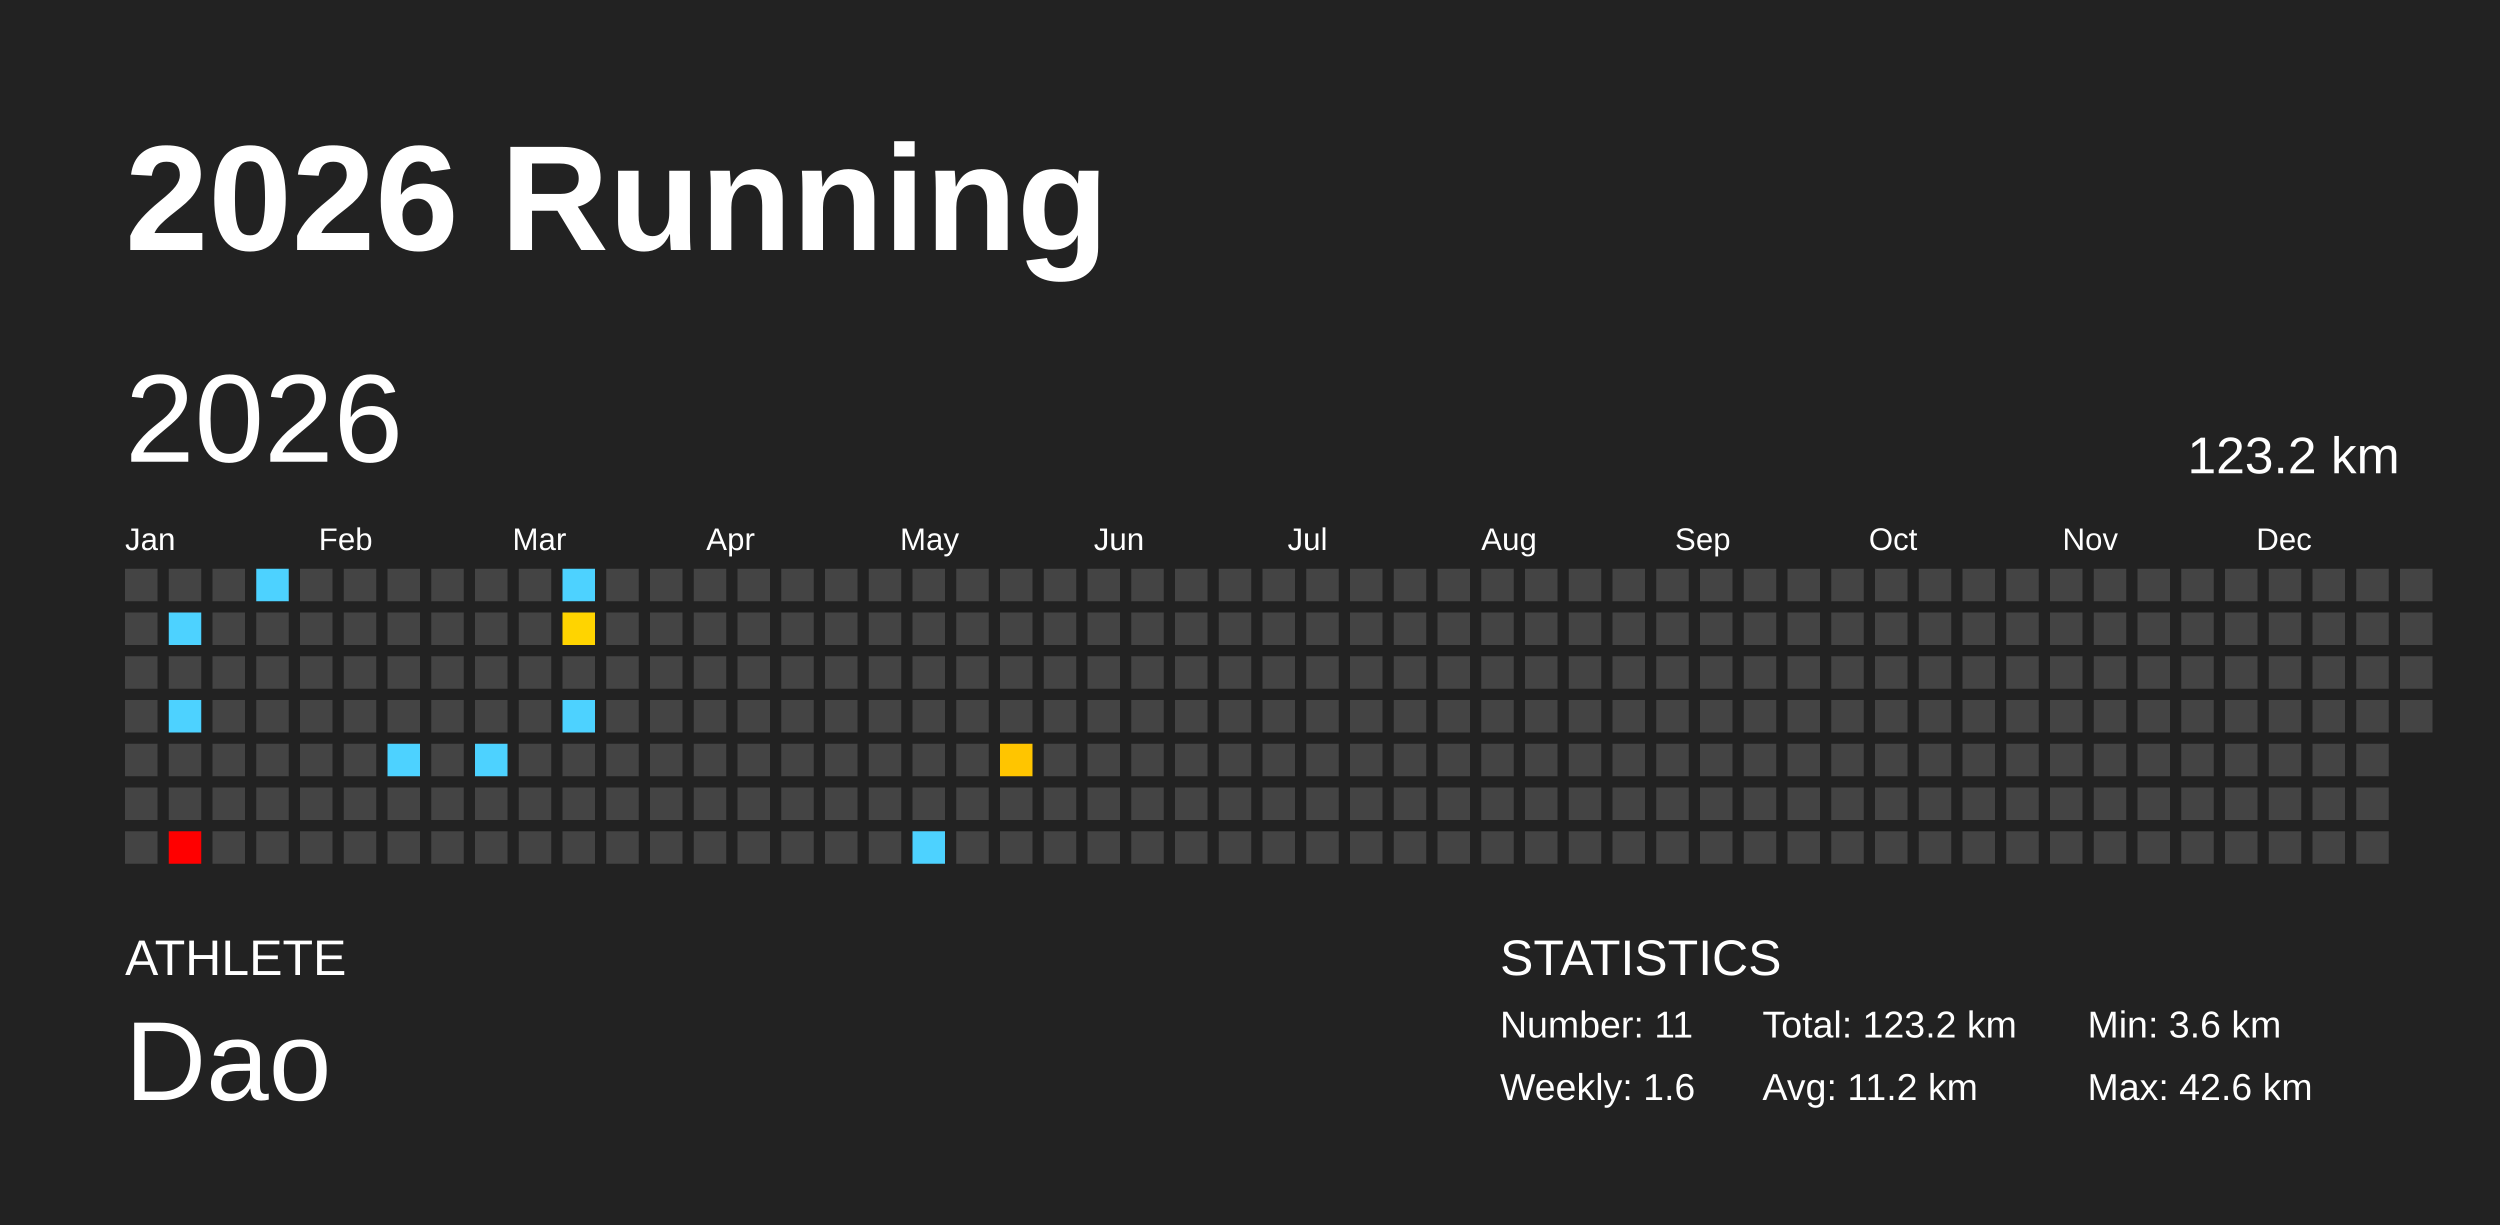
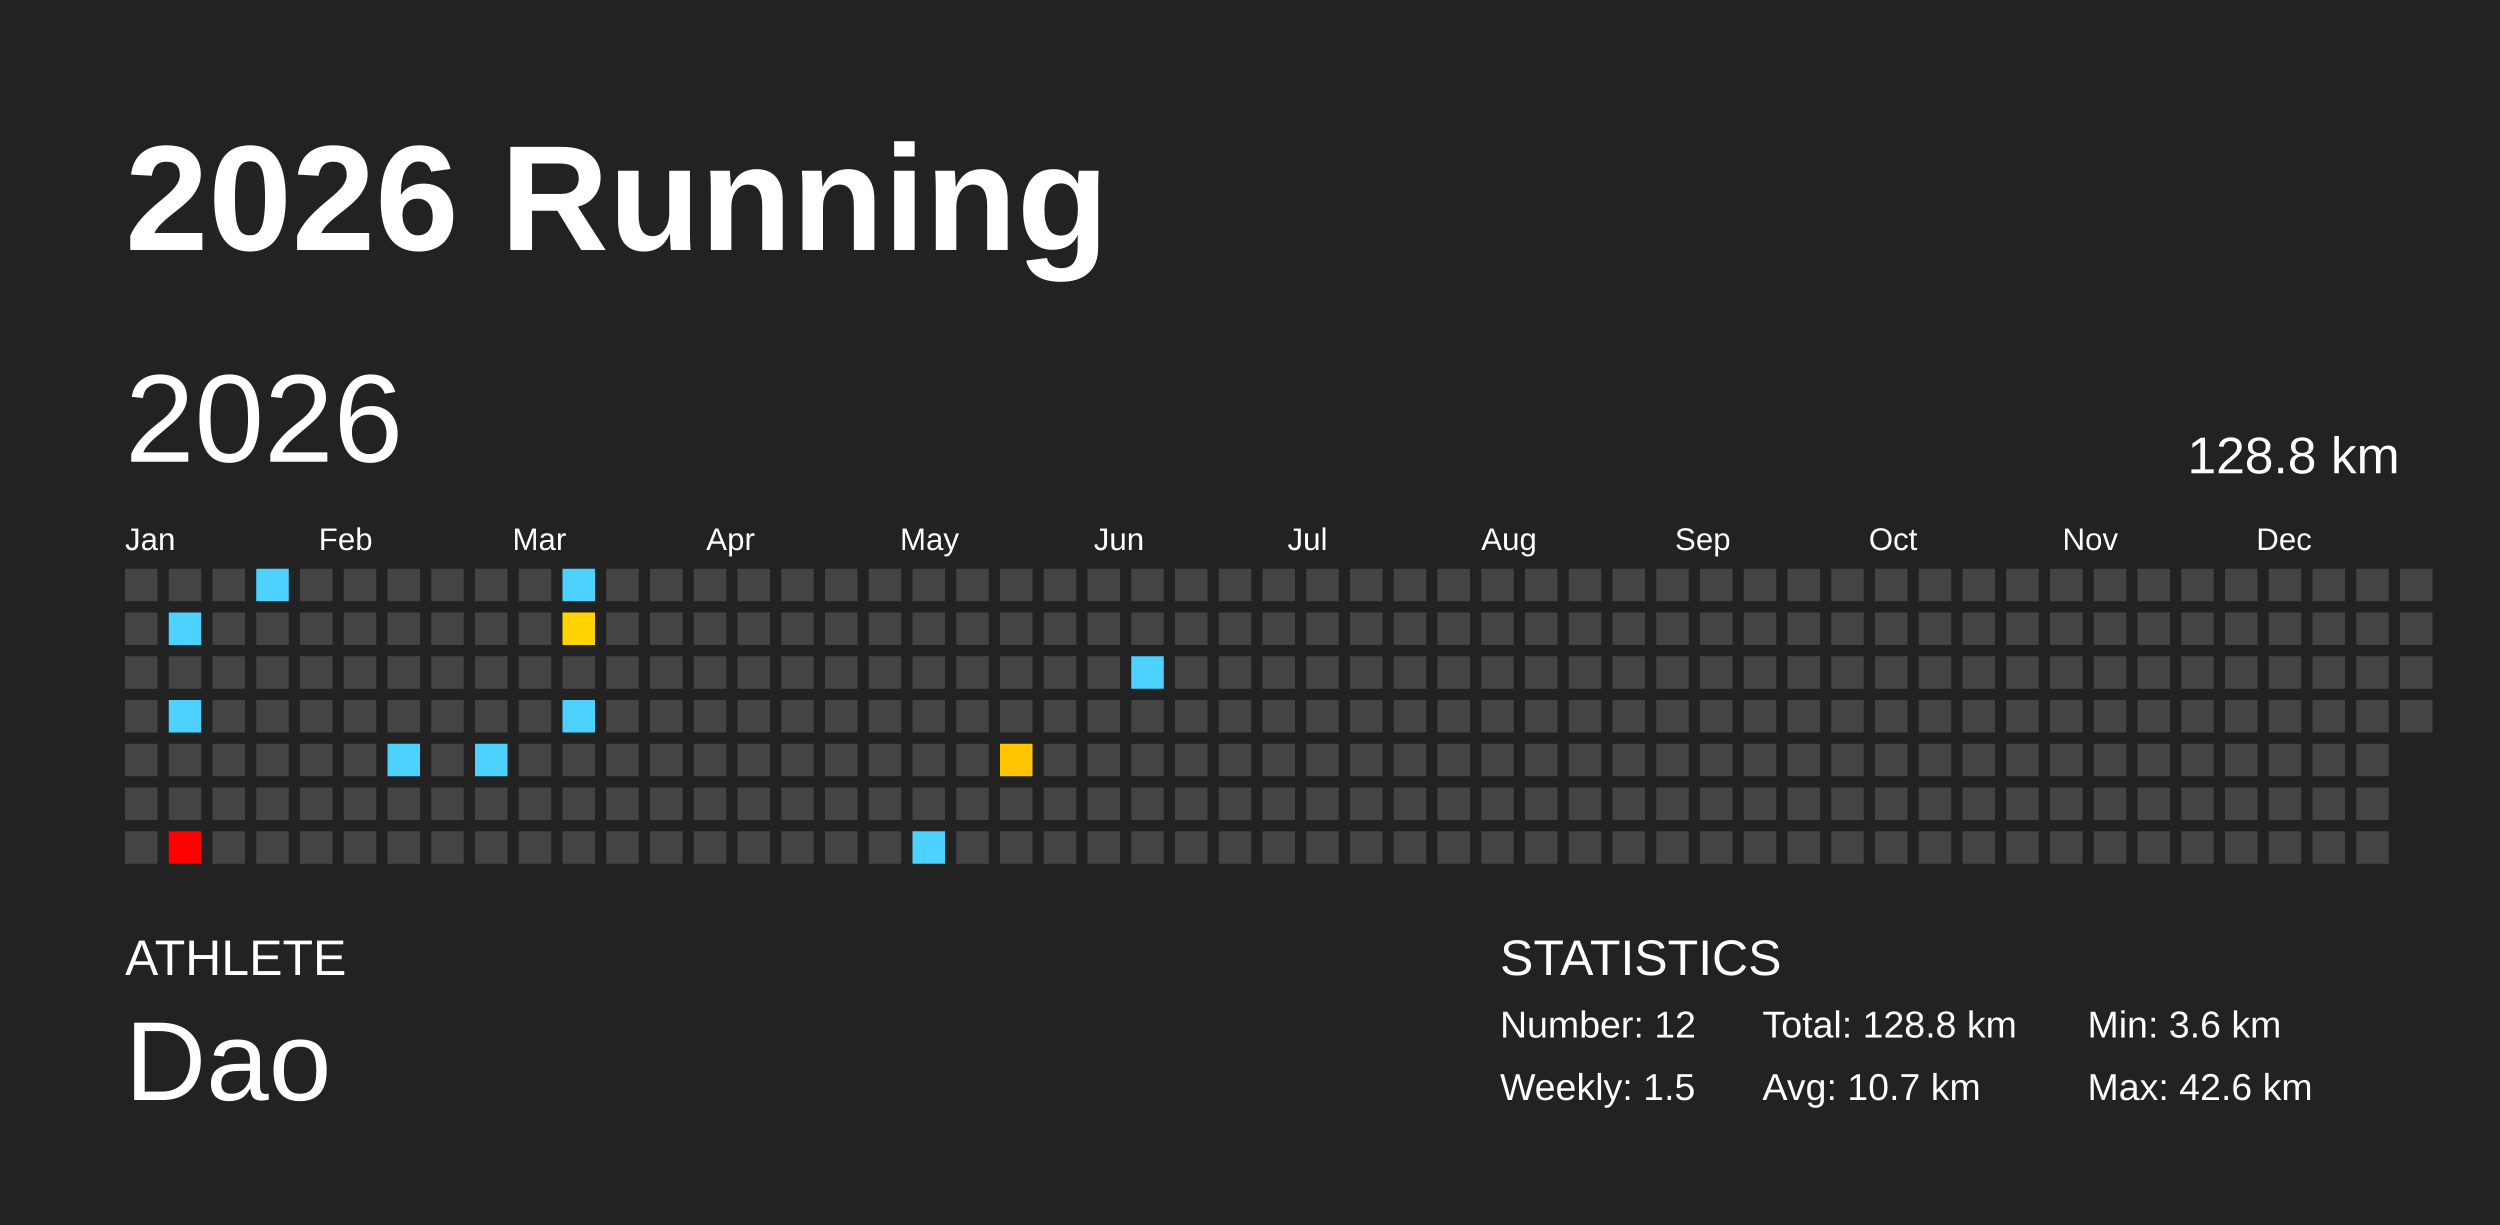
<svg xmlns="http://www.w3.org/2000/svg" baseProfile="full" height="98mm" version="1.1" viewBox="0,0,200,98" width="200mm">
  <defs />
  <rect fill="#222222" height="98" width="200" x="0" y="0" />
  <text fill="#FFFFFF" style="font-size:12px; font-family:Arial; font-weight:bold;" x="10" y="20">2026 Running</text>
  <text fill="#FFFFFF" style="font-size:4px; font-family:Arial" x="10" y="78">ATHLETE</text>
  <text fill="#FFFFFF" style="font-size:9px; font-family:Arial" x="10" y="88">Dao</text>
  <text fill="#FFFFFF" style="font-size:4px; font-family:Arial" x="120" y="78">STATISTICS</text>
-   <text fill="#FFFFFF" style="font-size:3px; font-family:Arial" x="120" y="83">Number: 11</text>
-   <text fill="#FFFFFF" style="font-size:3px; font-family:Arial" x="120" y="88">Weekly: 1.6</text>
-   <text fill="#FFFFFF" style="font-size:3px; font-family:Arial" x="141" y="83">Total: 123.2 km</text>
-   <text fill="#FFFFFF" style="font-size:3px; font-family:Arial" x="141" y="88">Avg: 11.2 km</text>
+   <text fill="#FFFFFF" style="font-size:3px; font-family:Arial" x="120" y="83">Number: 12</text>
+   <text fill="#FFFFFF" style="font-size:3px; font-family:Arial" x="120" y="88">Weekly: 1.5</text>
+   <text fill="#FFFFFF" style="font-size:3px; font-family:Arial" x="141" y="83">Total: 128.8 km</text>
+   <text fill="#FFFFFF" style="font-size:3px; font-family:Arial" x="141" y="88">Avg: 10.7 km</text>
  <text fill="#FFFFFF" style="font-size:3px; font-family:Arial" x="167" y="83">Min: 3.6 km</text>
  <text fill="#FFFFFF" style="font-size:3px; font-family:Arial" x="167" y="88">Max: 42.6 km</text>
  <text dominant-baseline="hanging" fill="#FFFFFF" style="font-size:10.0px; font-family:Arial;" x="10" y="30">2026</text>
-   <text dominant-baseline="hanging" fill="#FFFFFF" style="font-size:4.125px; font-family:Arial;" x="175" y="35">123.2 km</text>
+   <text dominant-baseline="hanging" fill="#FFFFFF" style="font-size:4.125px; font-family:Arial;" x="175" y="35">128.8 km</text>
  <text fill="#FFFFFF" style="font-size:2.5px; font-family:Arial" x="10.0" y="44">Jan</text>
  <text fill="#FFFFFF" style="font-size:2.5px; font-family:Arial" x="25.5" y="44">Feb</text>
  <text fill="#FFFFFF" style="font-size:2.5px; font-family:Arial" x="41.0" y="44">Mar</text>
  <text fill="#FFFFFF" style="font-size:2.5px; font-family:Arial" x="56.5" y="44">Apr</text>
  <text fill="#FFFFFF" style="font-size:2.5px; font-family:Arial" x="72.0" y="44">May</text>
  <text fill="#FFFFFF" style="font-size:2.5px; font-family:Arial" x="87.5" y="44">Jun</text>
  <text fill="#FFFFFF" style="font-size:2.5px; font-family:Arial" x="103.0" y="44">Jul</text>
  <text fill="#FFFFFF" style="font-size:2.5px; font-family:Arial" x="118.5" y="44">Aug</text>
  <text fill="#FFFFFF" style="font-size:2.5px; font-family:Arial" x="134.0" y="44">Sep</text>
  <text fill="#FFFFFF" style="font-size:2.5px; font-family:Arial" x="149.5" y="44">Oct</text>
  <text fill="#FFFFFF" style="font-size:2.5px; font-family:Arial" x="165.0" y="44">Nov</text>
  <text fill="#FFFFFF" style="font-size:2.5px; font-family:Arial" x="180.5" y="44">Dec</text>
  <rect fill="#444444" height="2.6" width="2.6" x="10.0" y="45.5" />
  <rect fill="#444444" height="2.6" width="2.6" x="10.0" y="49.0" />
  <rect fill="#444444" height="2.6" width="2.6" x="10.0" y="52.5" />
  <rect fill="#444444" height="2.6" width="2.6" x="10.0" y="56.0" />
  <rect fill="#444444" height="2.6" width="2.6" x="10.0" y="59.5" />
  <rect fill="#444444" height="2.6" width="2.6" x="10.0" y="63.0" />
  <rect fill="#444444" height="2.6" width="2.6" x="10.0" y="66.5" />
  <rect fill="#444444" height="2.6" width="2.6" x="13.5" y="45.5" />
  <rect fill="#4dd2ff" height="2.6" width="2.6" x="13.5" y="49.0" />
  <rect fill="#444444" height="2.6" width="2.6" x="13.5" y="52.5" />
  <rect fill="#4dd2ff" height="2.6" width="2.6" x="13.5" y="56.0" />
  <rect fill="#444444" height="2.6" width="2.6" x="13.5" y="59.5" />
  <rect fill="#444444" height="2.6" width="2.6" x="13.5" y="63.0" />
  <rect fill="red" height="2.6" width="2.6" x="13.5" y="66.5" />
  <rect fill="#444444" height="2.6" width="2.6" x="17.0" y="45.5" />
  <rect fill="#444444" height="2.6" width="2.6" x="17.0" y="49.0" />
  <rect fill="#444444" height="2.6" width="2.6" x="17.0" y="52.5" />
  <rect fill="#444444" height="2.6" width="2.6" x="17.0" y="56.0" />
  <rect fill="#444444" height="2.6" width="2.6" x="17.0" y="59.5" />
  <rect fill="#444444" height="2.6" width="2.6" x="17.0" y="63.0" />
  <rect fill="#444444" height="2.6" width="2.6" x="17.0" y="66.5" />
  <rect fill="#4dd2ff" height="2.6" width="2.6" x="20.5" y="45.5" />
  <rect fill="#444444" height="2.6" width="2.6" x="20.5" y="49.0" />
  <rect fill="#444444" height="2.6" width="2.6" x="20.5" y="52.5" />
  <rect fill="#444444" height="2.6" width="2.6" x="20.5" y="56.0" />
  <rect fill="#444444" height="2.6" width="2.6" x="20.5" y="59.5" />
  <rect fill="#444444" height="2.6" width="2.6" x="20.5" y="63.0" />
  <rect fill="#444444" height="2.6" width="2.6" x="20.5" y="66.5" />
  <rect fill="#444444" height="2.6" width="2.6" x="24.0" y="45.5" />
  <rect fill="#444444" height="2.6" width="2.6" x="24.0" y="49.0" />
  <rect fill="#444444" height="2.6" width="2.6" x="24.0" y="52.5" />
  <rect fill="#444444" height="2.6" width="2.6" x="24.0" y="56.0" />
  <rect fill="#444444" height="2.6" width="2.6" x="24.0" y="59.5" />
  <rect fill="#444444" height="2.6" width="2.6" x="24.0" y="63.0" />
  <rect fill="#444444" height="2.6" width="2.6" x="24.0" y="66.5" />
  <rect fill="#444444" height="2.6" width="2.6" x="27.5" y="45.5" />
  <rect fill="#444444" height="2.6" width="2.6" x="27.5" y="49.0" />
  <rect fill="#444444" height="2.6" width="2.6" x="27.5" y="52.5" />
  <rect fill="#444444" height="2.6" width="2.6" x="27.5" y="56.0" />
  <rect fill="#444444" height="2.6" width="2.6" x="27.5" y="59.5" />
  <rect fill="#444444" height="2.6" width="2.6" x="27.5" y="63.0" />
  <rect fill="#444444" height="2.6" width="2.6" x="27.5" y="66.5" />
  <rect fill="#444444" height="2.6" width="2.6" x="31.0" y="45.5" />
  <rect fill="#444444" height="2.6" width="2.6" x="31.0" y="49.0" />
  <rect fill="#444444" height="2.6" width="2.6" x="31.0" y="52.5" />
  <rect fill="#444444" height="2.6" width="2.6" x="31.0" y="56.0" />
  <rect fill="#4dd2ff" height="2.6" width="2.6" x="31.0" y="59.5" />
  <rect fill="#444444" height="2.6" width="2.6" x="31.0" y="63.0" />
  <rect fill="#444444" height="2.6" width="2.6" x="31.0" y="66.5" />
  <rect fill="#444444" height="2.6" width="2.6" x="34.5" y="45.5" />
  <rect fill="#444444" height="2.6" width="2.6" x="34.5" y="49.0" />
  <rect fill="#444444" height="2.6" width="2.6" x="34.5" y="52.5" />
  <rect fill="#444444" height="2.6" width="2.6" x="34.5" y="56.0" />
  <rect fill="#444444" height="2.6" width="2.6" x="34.5" y="59.5" />
  <rect fill="#444444" height="2.6" width="2.6" x="34.5" y="63.0" />
  <rect fill="#444444" height="2.6" width="2.6" x="34.5" y="66.5" />
  <rect fill="#444444" height="2.6" width="2.6" x="38.0" y="45.5" />
  <rect fill="#444444" height="2.6" width="2.6" x="38.0" y="49.0" />
  <rect fill="#444444" height="2.6" width="2.6" x="38.0" y="52.5" />
  <rect fill="#444444" height="2.6" width="2.6" x="38.0" y="56.0" />
  <rect fill="#4dd2ff" height="2.6" width="2.6" x="38.0" y="59.5" />
  <rect fill="#444444" height="2.6" width="2.6" x="38.0" y="63.0" />
  <rect fill="#444444" height="2.6" width="2.6" x="38.0" y="66.5" />
  <rect fill="#444444" height="2.6" width="2.6" x="41.5" y="45.5" />
  <rect fill="#444444" height="2.6" width="2.6" x="41.5" y="49.0" />
  <rect fill="#444444" height="2.6" width="2.6" x="41.5" y="52.5" />
  <rect fill="#444444" height="2.6" width="2.6" x="41.5" y="56.0" />
  <rect fill="#444444" height="2.6" width="2.6" x="41.5" y="59.5" />
  <rect fill="#444444" height="2.6" width="2.6" x="41.5" y="63.0" />
  <rect fill="#444444" height="2.6" width="2.6" x="41.5" y="66.5" />
  <rect fill="#4dd2ff" height="2.6" width="2.6" x="45.0" y="45.5" />
  <rect fill="#ffd400" height="2.6" width="2.6" x="45.0" y="49.0" />
  <rect fill="#444444" height="2.6" width="2.6" x="45.0" y="52.5" />
  <rect fill="#4dd2ff" height="2.6" width="2.6" x="45.0" y="56.0" />
  <rect fill="#444444" height="2.6" width="2.6" x="45.0" y="59.5" />
  <rect fill="#444444" height="2.6" width="2.6" x="45.0" y="63.0" />
  <rect fill="#444444" height="2.6" width="2.6" x="45.0" y="66.5" />
  <rect fill="#444444" height="2.6" width="2.6" x="48.5" y="45.5" />
  <rect fill="#444444" height="2.6" width="2.6" x="48.5" y="49.0" />
  <rect fill="#444444" height="2.6" width="2.6" x="48.5" y="52.5" />
  <rect fill="#444444" height="2.6" width="2.6" x="48.5" y="56.0" />
  <rect fill="#444444" height="2.6" width="2.6" x="48.5" y="59.5" />
  <rect fill="#444444" height="2.6" width="2.6" x="48.5" y="63.0" />
  <rect fill="#444444" height="2.6" width="2.6" x="48.5" y="66.5" />
  <rect fill="#444444" height="2.6" width="2.6" x="52.0" y="45.5" />
  <rect fill="#444444" height="2.6" width="2.6" x="52.0" y="49.0" />
  <rect fill="#444444" height="2.6" width="2.6" x="52.0" y="52.5" />
  <rect fill="#444444" height="2.6" width="2.6" x="52.0" y="56.0" />
  <rect fill="#444444" height="2.6" width="2.6" x="52.0" y="59.5" />
  <rect fill="#444444" height="2.6" width="2.6" x="52.0" y="63.0" />
  <rect fill="#444444" height="2.6" width="2.6" x="52.0" y="66.5" />
  <rect fill="#444444" height="2.6" width="2.6" x="55.5" y="45.5" />
  <rect fill="#444444" height="2.6" width="2.6" x="55.5" y="49.0" />
  <rect fill="#444444" height="2.6" width="2.6" x="55.5" y="52.5" />
  <rect fill="#444444" height="2.6" width="2.6" x="55.5" y="56.0" />
  <rect fill="#444444" height="2.6" width="2.6" x="55.5" y="59.5" />
  <rect fill="#444444" height="2.6" width="2.6" x="55.5" y="63.0" />
  <rect fill="#444444" height="2.6" width="2.6" x="55.5" y="66.5" />
  <rect fill="#444444" height="2.6" width="2.6" x="59.0" y="45.5" />
  <rect fill="#444444" height="2.6" width="2.6" x="59.0" y="49.0" />
  <rect fill="#444444" height="2.6" width="2.6" x="59.0" y="52.5" />
  <rect fill="#444444" height="2.6" width="2.6" x="59.0" y="56.0" />
  <rect fill="#444444" height="2.6" width="2.6" x="59.0" y="59.5" />
  <rect fill="#444444" height="2.6" width="2.6" x="59.0" y="63.0" />
  <rect fill="#444444" height="2.6" width="2.6" x="59.0" y="66.5" />
  <rect fill="#444444" height="2.6" width="2.6" x="62.5" y="45.5" />
  <rect fill="#444444" height="2.6" width="2.6" x="62.5" y="49.0" />
  <rect fill="#444444" height="2.6" width="2.6" x="62.5" y="52.5" />
  <rect fill="#444444" height="2.6" width="2.6" x="62.5" y="56.0" />
  <rect fill="#444444" height="2.6" width="2.6" x="62.5" y="59.5" />
  <rect fill="#444444" height="2.6" width="2.6" x="62.5" y="63.0" />
  <rect fill="#444444" height="2.6" width="2.6" x="62.5" y="66.5" />
  <rect fill="#444444" height="2.6" width="2.6" x="66.0" y="45.5" />
  <rect fill="#444444" height="2.6" width="2.6" x="66.0" y="49.0" />
  <rect fill="#444444" height="2.6" width="2.6" x="66.0" y="52.5" />
  <rect fill="#444444" height="2.6" width="2.6" x="66.0" y="56.0" />
  <rect fill="#444444" height="2.6" width="2.6" x="66.0" y="59.5" />
  <rect fill="#444444" height="2.6" width="2.6" x="66.0" y="63.0" />
  <rect fill="#444444" height="2.6" width="2.6" x="66.0" y="66.5" />
  <rect fill="#444444" height="2.6" width="2.6" x="69.5" y="45.5" />
  <rect fill="#444444" height="2.6" width="2.6" x="69.5" y="49.0" />
  <rect fill="#444444" height="2.6" width="2.6" x="69.5" y="52.5" />
  <rect fill="#444444" height="2.6" width="2.6" x="69.5" y="56.0" />
  <rect fill="#444444" height="2.6" width="2.6" x="69.5" y="59.5" />
  <rect fill="#444444" height="2.6" width="2.6" x="69.5" y="63.0" />
  <rect fill="#444444" height="2.6" width="2.6" x="69.5" y="66.5" />
  <rect fill="#444444" height="2.6" width="2.6" x="73.0" y="45.5" />
  <rect fill="#444444" height="2.6" width="2.6" x="73.0" y="49.0" />
  <rect fill="#444444" height="2.6" width="2.6" x="73.0" y="52.5" />
  <rect fill="#444444" height="2.6" width="2.6" x="73.0" y="56.0" />
  <rect fill="#444444" height="2.6" width="2.6" x="73.0" y="59.5" />
  <rect fill="#444444" height="2.6" width="2.6" x="73.0" y="63.0" />
  <rect fill="#4dd2ff" height="2.6" width="2.6" x="73.0" y="66.5" />
  <rect fill="#444444" height="2.6" width="2.6" x="76.5" y="45.5" />
  <rect fill="#444444" height="2.6" width="2.6" x="76.5" y="49.0" />
  <rect fill="#444444" height="2.6" width="2.6" x="76.5" y="52.5" />
  <rect fill="#444444" height="2.6" width="2.6" x="76.5" y="56.0" />
  <rect fill="#444444" height="2.6" width="2.6" x="76.5" y="59.5" />
  <rect fill="#444444" height="2.6" width="2.6" x="76.5" y="63.0" />
  <rect fill="#444444" height="2.6" width="2.6" x="76.5" y="66.5" />
  <rect fill="#444444" height="2.6" width="2.6" x="80.0" y="45.5" />
  <rect fill="#444444" height="2.6" width="2.6" x="80.0" y="49.0" />
  <rect fill="#444444" height="2.6" width="2.6" x="80.0" y="52.5" />
  <rect fill="#444444" height="2.6" width="2.6" x="80.0" y="56.0" />
  <rect fill="#ffc500" height="2.6" width="2.6" x="80.0" y="59.5" />
  <rect fill="#444444" height="2.6" width="2.6" x="80.0" y="63.0" />
  <rect fill="#444444" height="2.6" width="2.6" x="80.0" y="66.5" />
  <rect fill="#444444" height="2.6" width="2.6" x="83.5" y="45.5" />
  <rect fill="#444444" height="2.6" width="2.6" x="83.5" y="49.0" />
  <rect fill="#444444" height="2.6" width="2.6" x="83.5" y="52.5" />
  <rect fill="#444444" height="2.6" width="2.6" x="83.5" y="56.0" />
  <rect fill="#444444" height="2.6" width="2.6" x="83.5" y="59.5" />
  <rect fill="#444444" height="2.6" width="2.6" x="83.5" y="63.0" />
  <rect fill="#444444" height="2.6" width="2.6" x="83.5" y="66.5" />
  <rect fill="#444444" height="2.6" width="2.6" x="87.0" y="45.5" />
  <rect fill="#444444" height="2.6" width="2.6" x="87.0" y="49.0" />
  <rect fill="#444444" height="2.6" width="2.6" x="87.0" y="52.5" />
  <rect fill="#444444" height="2.6" width="2.6" x="87.0" y="56.0" />
  <rect fill="#444444" height="2.6" width="2.6" x="87.0" y="59.5" />
  <rect fill="#444444" height="2.6" width="2.6" x="87.0" y="63.0" />
  <rect fill="#444444" height="2.6" width="2.6" x="87.0" y="66.5" />
  <rect fill="#444444" height="2.6" width="2.6" x="90.5" y="45.5" />
  <rect fill="#444444" height="2.6" width="2.6" x="90.5" y="49.0" />
-   <rect fill="#444444" height="2.6" width="2.6" x="90.5" y="52.5" />
+   <rect fill="#4dd2ff" height="2.6" width="2.6" x="90.5" y="52.5" />
  <rect fill="#444444" height="2.6" width="2.6" x="90.5" y="56.0" />
  <rect fill="#444444" height="2.6" width="2.6" x="90.5" y="59.5" />
  <rect fill="#444444" height="2.6" width="2.6" x="90.5" y="63.0" />
  <rect fill="#444444" height="2.6" width="2.6" x="90.5" y="66.5" />
  <rect fill="#444444" height="2.6" width="2.6" x="94.0" y="45.5" />
  <rect fill="#444444" height="2.6" width="2.6" x="94.0" y="49.0" />
  <rect fill="#444444" height="2.6" width="2.6" x="94.0" y="52.5" />
  <rect fill="#444444" height="2.6" width="2.6" x="94.0" y="56.0" />
  <rect fill="#444444" height="2.6" width="2.6" x="94.0" y="59.5" />
  <rect fill="#444444" height="2.6" width="2.6" x="94.0" y="63.0" />
  <rect fill="#444444" height="2.6" width="2.6" x="94.0" y="66.5" />
  <rect fill="#444444" height="2.6" width="2.6" x="97.5" y="45.5" />
  <rect fill="#444444" height="2.6" width="2.6" x="97.5" y="49.0" />
  <rect fill="#444444" height="2.6" width="2.6" x="97.5" y="52.5" />
  <rect fill="#444444" height="2.6" width="2.6" x="97.5" y="56.0" />
  <rect fill="#444444" height="2.6" width="2.6" x="97.5" y="59.5" />
  <rect fill="#444444" height="2.6" width="2.6" x="97.5" y="63.0" />
  <rect fill="#444444" height="2.6" width="2.6" x="97.5" y="66.5" />
  <rect fill="#444444" height="2.6" width="2.6" x="101.0" y="45.5" />
  <rect fill="#444444" height="2.6" width="2.6" x="101.0" y="49.0" />
  <rect fill="#444444" height="2.6" width="2.6" x="101.0" y="52.5" />
  <rect fill="#444444" height="2.6" width="2.6" x="101.0" y="56.0" />
  <rect fill="#444444" height="2.6" width="2.6" x="101.0" y="59.5" />
  <rect fill="#444444" height="2.6" width="2.6" x="101.0" y="63.0" />
  <rect fill="#444444" height="2.6" width="2.6" x="101.0" y="66.5" />
  <rect fill="#444444" height="2.6" width="2.6" x="104.5" y="45.5" />
  <rect fill="#444444" height="2.6" width="2.6" x="104.5" y="49.0" />
  <rect fill="#444444" height="2.6" width="2.6" x="104.5" y="52.5" />
  <rect fill="#444444" height="2.6" width="2.6" x="104.5" y="56.0" />
  <rect fill="#444444" height="2.6" width="2.6" x="104.5" y="59.5" />
  <rect fill="#444444" height="2.6" width="2.6" x="104.5" y="63.0" />
  <rect fill="#444444" height="2.6" width="2.6" x="104.5" y="66.5" />
  <rect fill="#444444" height="2.6" width="2.6" x="108.0" y="45.5" />
  <rect fill="#444444" height="2.6" width="2.6" x="108.0" y="49.0" />
  <rect fill="#444444" height="2.6" width="2.6" x="108.0" y="52.5" />
  <rect fill="#444444" height="2.6" width="2.6" x="108.0" y="56.0" />
  <rect fill="#444444" height="2.6" width="2.6" x="108.0" y="59.5" />
  <rect fill="#444444" height="2.6" width="2.6" x="108.0" y="63.0" />
  <rect fill="#444444" height="2.6" width="2.6" x="108.0" y="66.5" />
  <rect fill="#444444" height="2.6" width="2.6" x="111.5" y="45.5" />
  <rect fill="#444444" height="2.6" width="2.6" x="111.5" y="49.0" />
  <rect fill="#444444" height="2.6" width="2.6" x="111.5" y="52.5" />
  <rect fill="#444444" height="2.6" width="2.6" x="111.5" y="56.0" />
  <rect fill="#444444" height="2.6" width="2.6" x="111.5" y="59.5" />
  <rect fill="#444444" height="2.6" width="2.6" x="111.5" y="63.0" />
  <rect fill="#444444" height="2.6" width="2.6" x="111.5" y="66.5" />
  <rect fill="#444444" height="2.6" width="2.6" x="115.0" y="45.5" />
  <rect fill="#444444" height="2.6" width="2.6" x="115.0" y="49.0" />
  <rect fill="#444444" height="2.6" width="2.6" x="115.0" y="52.5" />
  <rect fill="#444444" height="2.6" width="2.6" x="115.0" y="56.0" />
  <rect fill="#444444" height="2.6" width="2.6" x="115.0" y="59.5" />
  <rect fill="#444444" height="2.6" width="2.6" x="115.0" y="63.0" />
  <rect fill="#444444" height="2.6" width="2.6" x="115.0" y="66.5" />
  <rect fill="#444444" height="2.6" width="2.6" x="118.5" y="45.5" />
  <rect fill="#444444" height="2.6" width="2.6" x="118.5" y="49.0" />
  <rect fill="#444444" height="2.6" width="2.6" x="118.5" y="52.5" />
  <rect fill="#444444" height="2.6" width="2.6" x="118.5" y="56.0" />
  <rect fill="#444444" height="2.6" width="2.6" x="118.5" y="59.5" />
  <rect fill="#444444" height="2.6" width="2.6" x="118.5" y="63.0" />
  <rect fill="#444444" height="2.6" width="2.6" x="118.5" y="66.5" />
  <rect fill="#444444" height="2.6" width="2.6" x="122.0" y="45.5" />
  <rect fill="#444444" height="2.6" width="2.6" x="122.0" y="49.0" />
  <rect fill="#444444" height="2.6" width="2.6" x="122.0" y="52.5" />
  <rect fill="#444444" height="2.6" width="2.6" x="122.0" y="56.0" />
  <rect fill="#444444" height="2.6" width="2.6" x="122.0" y="59.5" />
  <rect fill="#444444" height="2.6" width="2.6" x="122.0" y="63.0" />
  <rect fill="#444444" height="2.6" width="2.6" x="122.0" y="66.5" />
  <rect fill="#444444" height="2.6" width="2.6" x="125.5" y="45.5" />
  <rect fill="#444444" height="2.6" width="2.6" x="125.5" y="49.0" />
  <rect fill="#444444" height="2.6" width="2.6" x="125.5" y="52.5" />
  <rect fill="#444444" height="2.6" width="2.6" x="125.5" y="56.0" />
  <rect fill="#444444" height="2.6" width="2.6" x="125.5" y="59.5" />
  <rect fill="#444444" height="2.6" width="2.6" x="125.5" y="63.0" />
  <rect fill="#444444" height="2.6" width="2.6" x="125.5" y="66.5" />
  <rect fill="#444444" height="2.6" width="2.6" x="129.0" y="45.5" />
  <rect fill="#444444" height="2.6" width="2.6" x="129.0" y="49.0" />
  <rect fill="#444444" height="2.6" width="2.6" x="129.0" y="52.5" />
  <rect fill="#444444" height="2.6" width="2.6" x="129.0" y="56.0" />
  <rect fill="#444444" height="2.6" width="2.6" x="129.0" y="59.5" />
  <rect fill="#444444" height="2.6" width="2.6" x="129.0" y="63.0" />
  <rect fill="#444444" height="2.6" width="2.6" x="129.0" y="66.5" />
  <rect fill="#444444" height="2.6" width="2.6" x="132.5" y="45.5" />
  <rect fill="#444444" height="2.6" width="2.6" x="132.5" y="49.0" />
  <rect fill="#444444" height="2.6" width="2.6" x="132.5" y="52.5" />
  <rect fill="#444444" height="2.6" width="2.6" x="132.5" y="56.0" />
  <rect fill="#444444" height="2.6" width="2.6" x="132.5" y="59.5" />
  <rect fill="#444444" height="2.6" width="2.6" x="132.5" y="63.0" />
  <rect fill="#444444" height="2.6" width="2.6" x="132.5" y="66.5" />
  <rect fill="#444444" height="2.6" width="2.6" x="136.0" y="45.5" />
  <rect fill="#444444" height="2.6" width="2.6" x="136.0" y="49.0" />
  <rect fill="#444444" height="2.6" width="2.6" x="136.0" y="52.5" />
  <rect fill="#444444" height="2.6" width="2.6" x="136.0" y="56.0" />
  <rect fill="#444444" height="2.6" width="2.6" x="136.0" y="59.5" />
  <rect fill="#444444" height="2.6" width="2.6" x="136.0" y="63.0" />
  <rect fill="#444444" height="2.6" width="2.6" x="136.0" y="66.5" />
  <rect fill="#444444" height="2.6" width="2.6" x="139.5" y="45.5" />
  <rect fill="#444444" height="2.6" width="2.6" x="139.5" y="49.0" />
  <rect fill="#444444" height="2.6" width="2.6" x="139.5" y="52.5" />
  <rect fill="#444444" height="2.6" width="2.6" x="139.5" y="56.0" />
  <rect fill="#444444" height="2.6" width="2.6" x="139.5" y="59.5" />
  <rect fill="#444444" height="2.6" width="2.6" x="139.5" y="63.0" />
  <rect fill="#444444" height="2.6" width="2.6" x="139.5" y="66.5" />
  <rect fill="#444444" height="2.6" width="2.6" x="143.0" y="45.5" />
  <rect fill="#444444" height="2.6" width="2.6" x="143.0" y="49.0" />
  <rect fill="#444444" height="2.6" width="2.6" x="143.0" y="52.5" />
  <rect fill="#444444" height="2.6" width="2.6" x="143.0" y="56.0" />
  <rect fill="#444444" height="2.6" width="2.6" x="143.0" y="59.5" />
  <rect fill="#444444" height="2.6" width="2.6" x="143.0" y="63.0" />
  <rect fill="#444444" height="2.6" width="2.6" x="143.0" y="66.5" />
  <rect fill="#444444" height="2.6" width="2.6" x="146.5" y="45.5" />
  <rect fill="#444444" height="2.6" width="2.6" x="146.5" y="49.0" />
  <rect fill="#444444" height="2.6" width="2.6" x="146.5" y="52.5" />
  <rect fill="#444444" height="2.6" width="2.6" x="146.5" y="56.0" />
  <rect fill="#444444" height="2.6" width="2.6" x="146.5" y="59.5" />
  <rect fill="#444444" height="2.6" width="2.6" x="146.5" y="63.0" />
  <rect fill="#444444" height="2.6" width="2.6" x="146.5" y="66.5" />
  <rect fill="#444444" height="2.6" width="2.6" x="150.0" y="45.5" />
  <rect fill="#444444" height="2.6" width="2.6" x="150.0" y="49.0" />
  <rect fill="#444444" height="2.6" width="2.6" x="150.0" y="52.5" />
  <rect fill="#444444" height="2.6" width="2.6" x="150.0" y="56.0" />
  <rect fill="#444444" height="2.6" width="2.6" x="150.0" y="59.5" />
  <rect fill="#444444" height="2.6" width="2.6" x="150.0" y="63.0" />
  <rect fill="#444444" height="2.6" width="2.6" x="150.0" y="66.5" />
  <rect fill="#444444" height="2.6" width="2.6" x="153.5" y="45.5" />
  <rect fill="#444444" height="2.6" width="2.6" x="153.5" y="49.0" />
  <rect fill="#444444" height="2.6" width="2.6" x="153.5" y="52.5" />
  <rect fill="#444444" height="2.6" width="2.6" x="153.5" y="56.0" />
  <rect fill="#444444" height="2.6" width="2.6" x="153.5" y="59.5" />
  <rect fill="#444444" height="2.6" width="2.6" x="153.5" y="63.0" />
  <rect fill="#444444" height="2.6" width="2.6" x="153.5" y="66.5" />
  <rect fill="#444444" height="2.6" width="2.6" x="157.0" y="45.5" />
  <rect fill="#444444" height="2.6" width="2.6" x="157.0" y="49.0" />
  <rect fill="#444444" height="2.6" width="2.6" x="157.0" y="52.5" />
  <rect fill="#444444" height="2.6" width="2.6" x="157.0" y="56.0" />
  <rect fill="#444444" height="2.6" width="2.6" x="157.0" y="59.5" />
  <rect fill="#444444" height="2.6" width="2.6" x="157.0" y="63.0" />
  <rect fill="#444444" height="2.6" width="2.6" x="157.0" y="66.5" />
  <rect fill="#444444" height="2.6" width="2.6" x="160.5" y="45.5" />
  <rect fill="#444444" height="2.6" width="2.6" x="160.5" y="49.0" />
  <rect fill="#444444" height="2.6" width="2.6" x="160.5" y="52.5" />
  <rect fill="#444444" height="2.6" width="2.6" x="160.5" y="56.0" />
  <rect fill="#444444" height="2.6" width="2.6" x="160.5" y="59.5" />
  <rect fill="#444444" height="2.6" width="2.6" x="160.5" y="63.0" />
  <rect fill="#444444" height="2.6" width="2.6" x="160.5" y="66.5" />
  <rect fill="#444444" height="2.6" width="2.6" x="164.0" y="45.5" />
  <rect fill="#444444" height="2.6" width="2.6" x="164.0" y="49.0" />
  <rect fill="#444444" height="2.6" width="2.6" x="164.0" y="52.5" />
  <rect fill="#444444" height="2.6" width="2.6" x="164.0" y="56.0" />
  <rect fill="#444444" height="2.6" width="2.6" x="164.0" y="59.5" />
  <rect fill="#444444" height="2.6" width="2.6" x="164.0" y="63.0" />
  <rect fill="#444444" height="2.6" width="2.6" x="164.0" y="66.5" />
  <rect fill="#444444" height="2.6" width="2.6" x="167.5" y="45.5" />
  <rect fill="#444444" height="2.6" width="2.6" x="167.5" y="49.0" />
  <rect fill="#444444" height="2.6" width="2.6" x="167.5" y="52.5" />
  <rect fill="#444444" height="2.6" width="2.6" x="167.5" y="56.0" />
  <rect fill="#444444" height="2.6" width="2.6" x="167.5" y="59.5" />
  <rect fill="#444444" height="2.6" width="2.6" x="167.5" y="63.0" />
  <rect fill="#444444" height="2.6" width="2.6" x="167.5" y="66.5" />
  <rect fill="#444444" height="2.6" width="2.6" x="171.0" y="45.5" />
  <rect fill="#444444" height="2.6" width="2.6" x="171.0" y="49.0" />
  <rect fill="#444444" height="2.6" width="2.6" x="171.0" y="52.5" />
  <rect fill="#444444" height="2.6" width="2.6" x="171.0" y="56.0" />
  <rect fill="#444444" height="2.6" width="2.6" x="171.0" y="59.5" />
  <rect fill="#444444" height="2.6" width="2.6" x="171.0" y="63.0" />
  <rect fill="#444444" height="2.6" width="2.6" x="171.0" y="66.5" />
  <rect fill="#444444" height="2.6" width="2.6" x="174.5" y="45.5" />
  <rect fill="#444444" height="2.6" width="2.6" x="174.5" y="49.0" />
  <rect fill="#444444" height="2.6" width="2.6" x="174.5" y="52.5" />
  <rect fill="#444444" height="2.6" width="2.6" x="174.5" y="56.0" />
  <rect fill="#444444" height="2.6" width="2.6" x="174.5" y="59.5" />
  <rect fill="#444444" height="2.6" width="2.6" x="174.5" y="63.0" />
  <rect fill="#444444" height="2.6" width="2.6" x="174.5" y="66.5" />
  <rect fill="#444444" height="2.6" width="2.6" x="178.0" y="45.5" />
  <rect fill="#444444" height="2.6" width="2.6" x="178.0" y="49.0" />
  <rect fill="#444444" height="2.6" width="2.6" x="178.0" y="52.5" />
  <rect fill="#444444" height="2.6" width="2.6" x="178.0" y="56.0" />
  <rect fill="#444444" height="2.6" width="2.6" x="178.0" y="59.5" />
  <rect fill="#444444" height="2.6" width="2.6" x="178.0" y="63.0" />
  <rect fill="#444444" height="2.6" width="2.6" x="178.0" y="66.5" />
  <rect fill="#444444" height="2.6" width="2.6" x="181.5" y="45.5" />
  <rect fill="#444444" height="2.6" width="2.6" x="181.5" y="49.0" />
  <rect fill="#444444" height="2.6" width="2.6" x="181.5" y="52.5" />
  <rect fill="#444444" height="2.6" width="2.6" x="181.5" y="56.0" />
  <rect fill="#444444" height="2.6" width="2.6" x="181.5" y="59.5" />
  <rect fill="#444444" height="2.6" width="2.6" x="181.5" y="63.0" />
  <rect fill="#444444" height="2.6" width="2.6" x="181.5" y="66.5" />
  <rect fill="#444444" height="2.6" width="2.6" x="185.0" y="45.5" />
  <rect fill="#444444" height="2.6" width="2.6" x="185.0" y="49.0" />
  <rect fill="#444444" height="2.6" width="2.6" x="185.0" y="52.5" />
  <rect fill="#444444" height="2.6" width="2.6" x="185.0" y="56.0" />
  <rect fill="#444444" height="2.6" width="2.6" x="185.0" y="59.5" />
  <rect fill="#444444" height="2.6" width="2.6" x="185.0" y="63.0" />
  <rect fill="#444444" height="2.6" width="2.6" x="185.0" y="66.5" />
  <rect fill="#444444" height="2.6" width="2.6" x="188.5" y="45.5" />
  <rect fill="#444444" height="2.6" width="2.6" x="188.5" y="49.0" />
  <rect fill="#444444" height="2.6" width="2.6" x="188.5" y="52.5" />
  <rect fill="#444444" height="2.6" width="2.6" x="188.5" y="56.0" />
  <rect fill="#444444" height="2.6" width="2.6" x="188.5" y="59.5" />
  <rect fill="#444444" height="2.6" width="2.6" x="188.5" y="63.0" />
  <rect fill="#444444" height="2.6" width="2.6" x="188.5" y="66.5" />
  <rect fill="#444444" height="2.6" width="2.6" x="192.0" y="45.5" />
  <rect fill="#444444" height="2.6" width="2.6" x="192.0" y="49.0" />
  <rect fill="#444444" height="2.6" width="2.6" x="192.0" y="52.5" />
  <rect fill="#444444" height="2.6" width="2.6" x="192.0" y="56.0" />
</svg>
